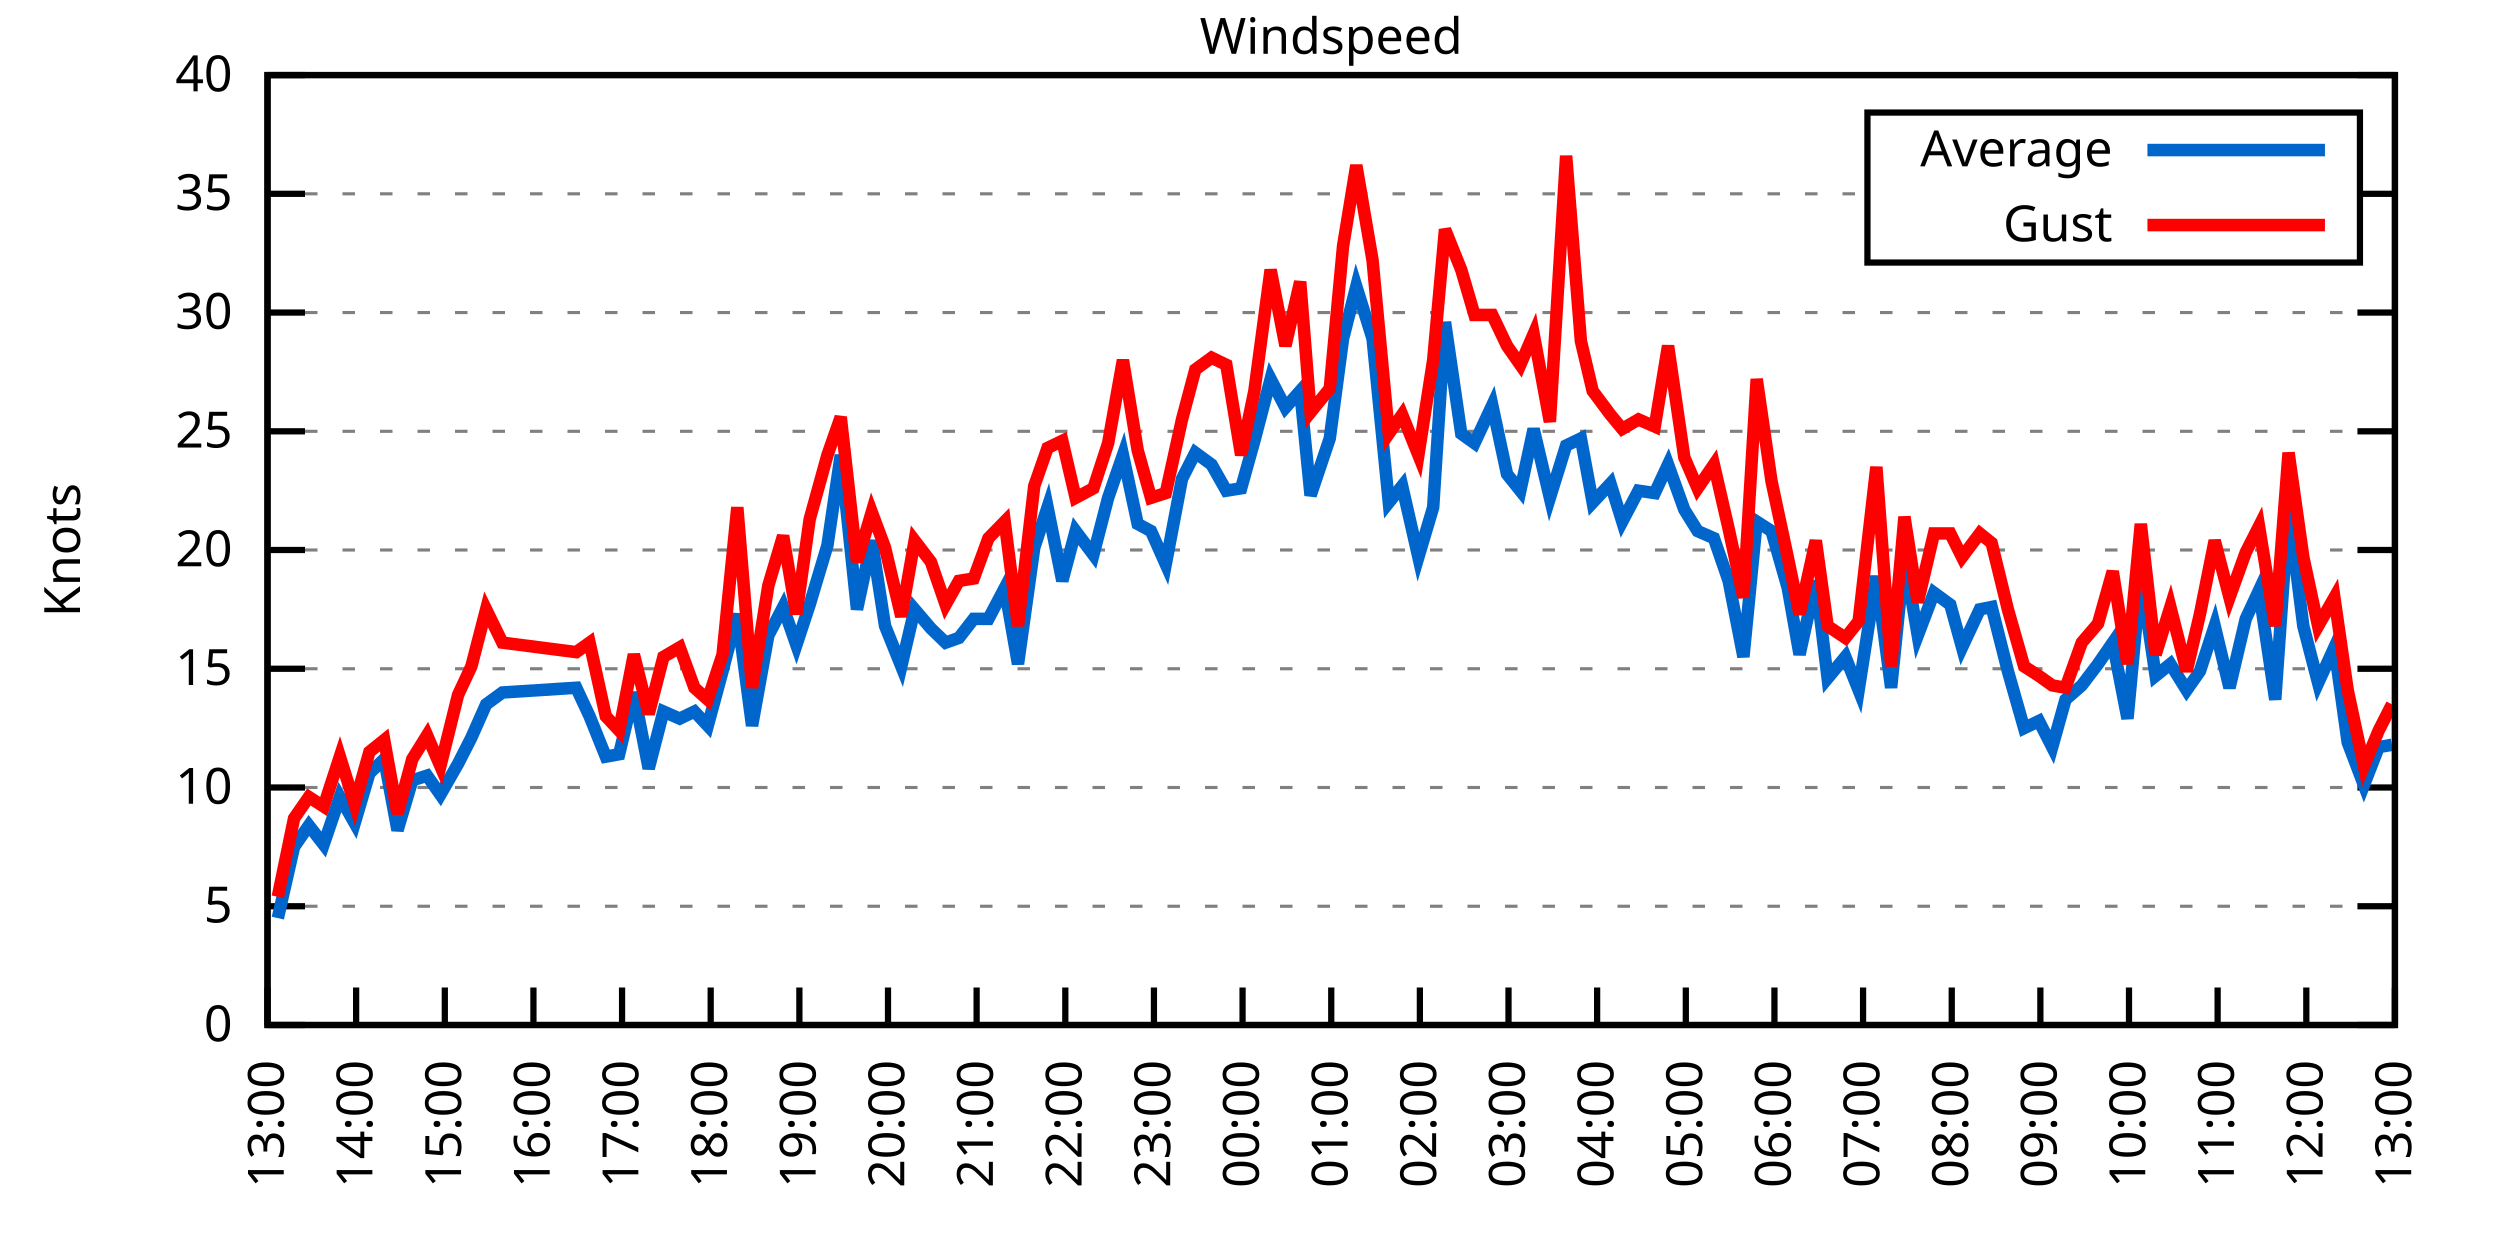
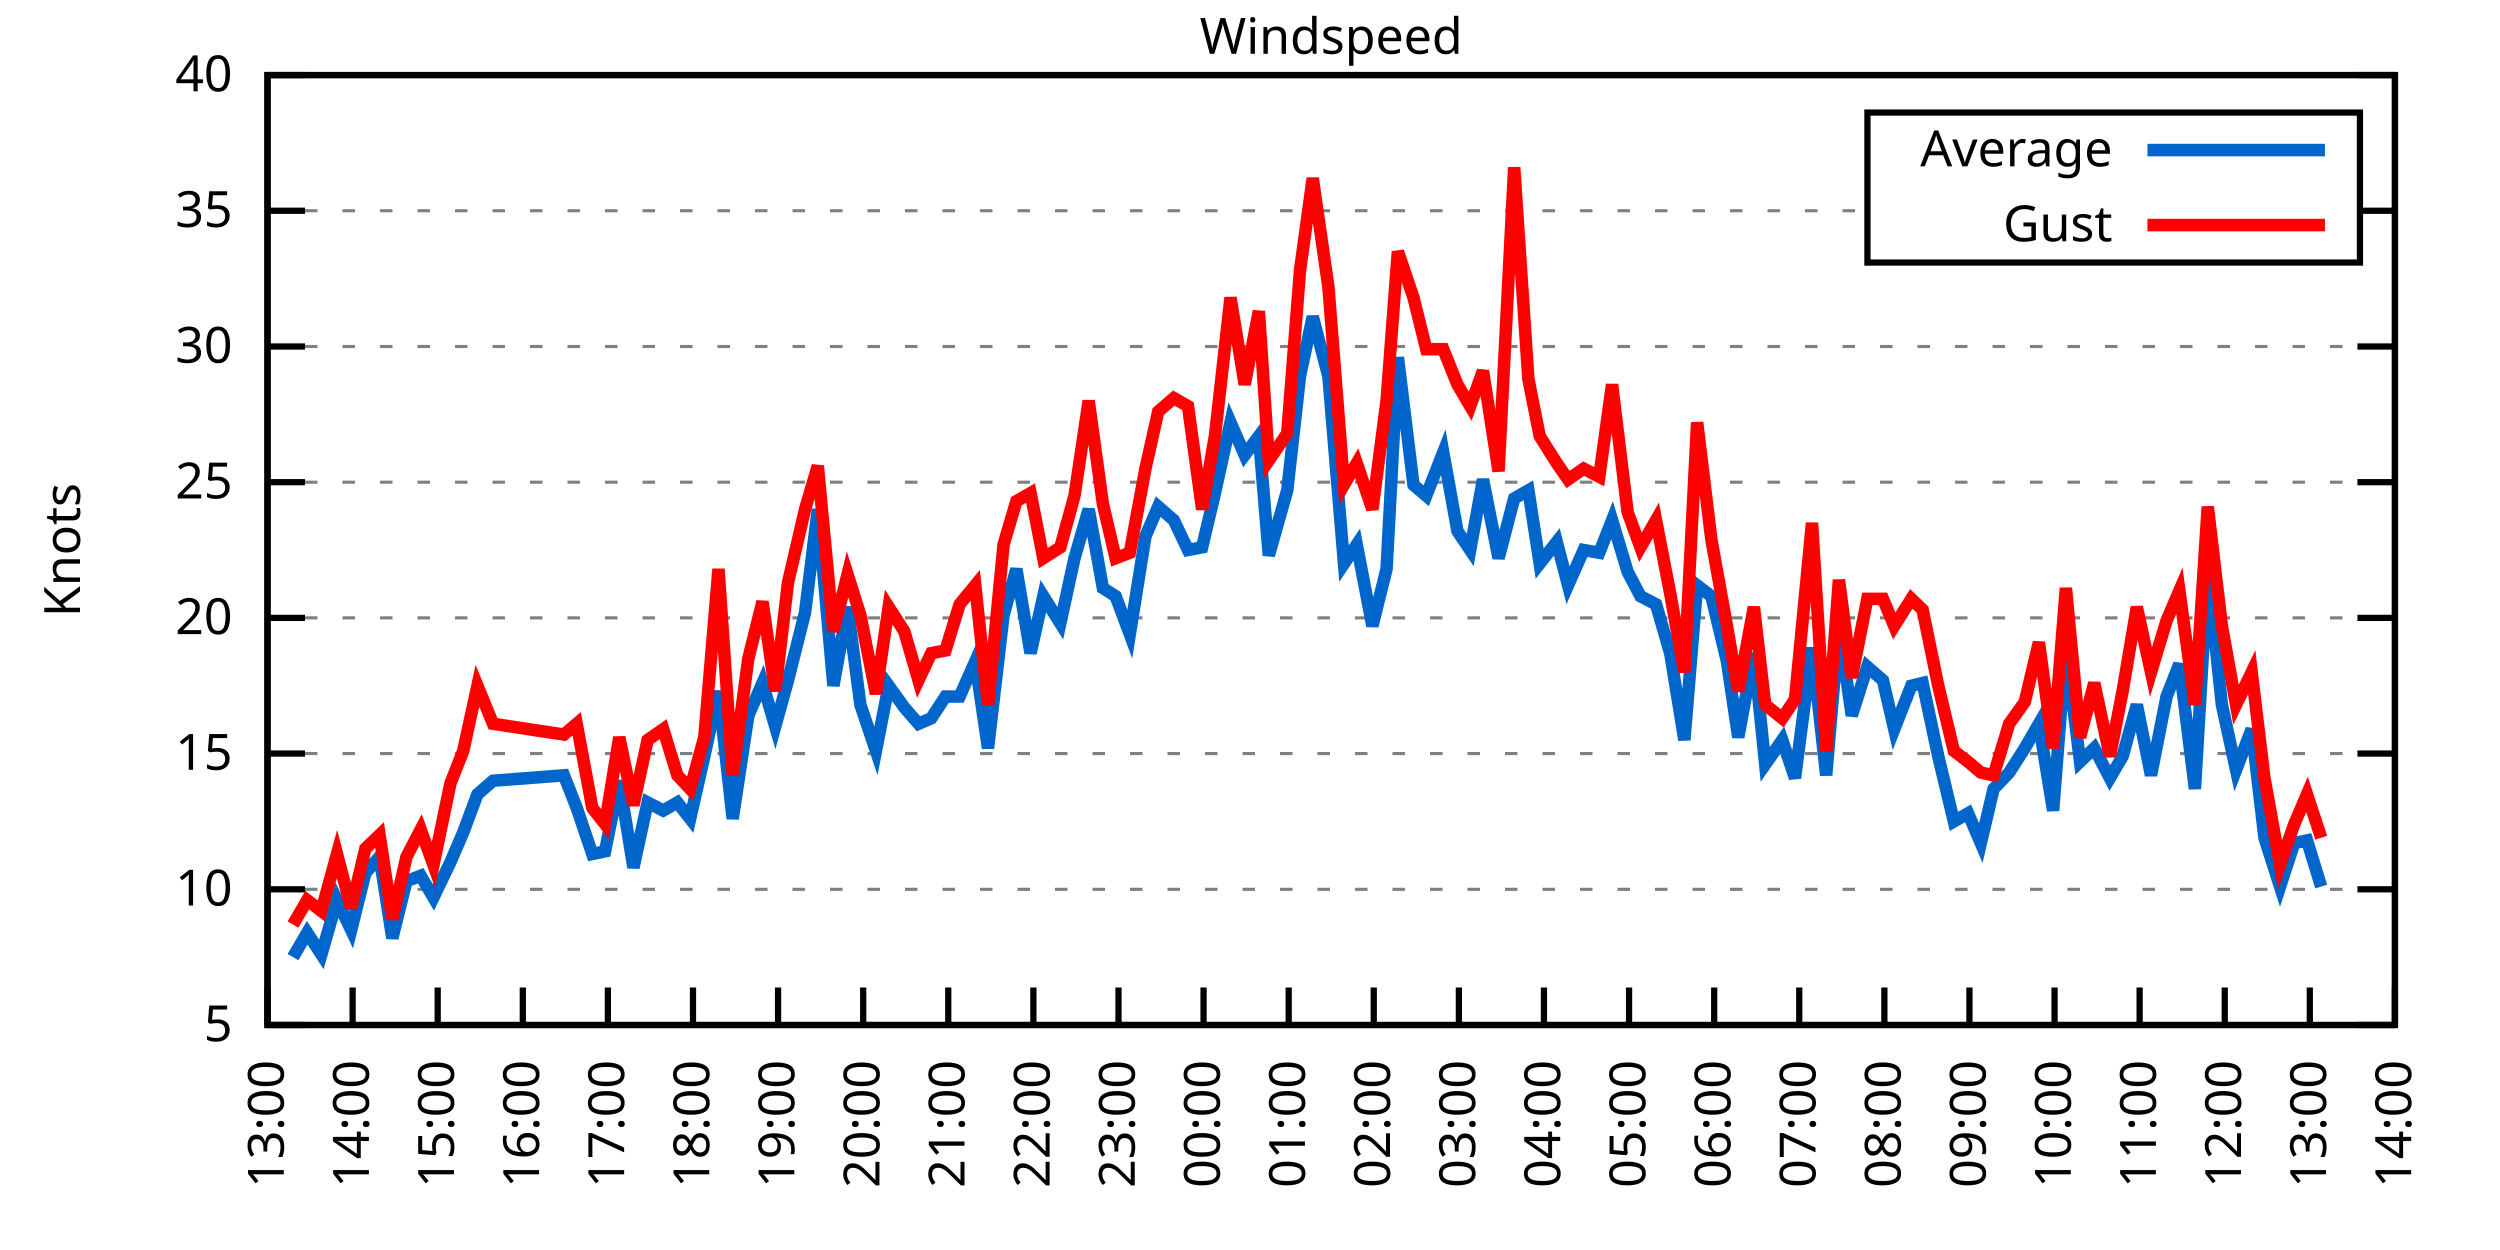
<svg xmlns="http://www.w3.org/2000/svg" xmlns:xlink="http://www.w3.org/1999/xlink" width="400" height="200" viewBox="0 0 400 200">
  <g id="gnuplot_canvas">
    <rect x="0" y="0" width="400" height="200" fill="none" />
    <defs>
      <circle id="gpDot" r="0.5" stroke-width="0.5" stroke="currentColor" />
      <path id="gpPt0" stroke-width="0.333" stroke="currentColor" d="M-1,0 h2 M0,-1 v2" />
      <path id="gpPt1" stroke-width="0.333" stroke="currentColor" d="M-1,-1 L1,1 M1,-1 L-1,1" />
      <path id="gpPt2" stroke-width="0.333" stroke="currentColor" d="M-1,0 L1,0 M0,-1 L0,1 M-1,-1 L1,1 M-1,1 L1,-1" />
      <rect id="gpPt3" stroke-width="0.333" stroke="currentColor" x="-1" y="-1" width="2" height="2" />
      <rect id="gpPt4" stroke-width="0.333" stroke="currentColor" fill="currentColor" x="-1" y="-1" width="2" height="2" />
      <circle id="gpPt5" stroke-width="0.333" stroke="currentColor" cx="0" cy="0" r="1" />
      <use xlink:href="#gpPt5" id="gpPt6" fill="currentColor" stroke="none" />
      <path id="gpPt7" stroke-width="0.333" stroke="currentColor" d="M0,-1.33 L-1.33,0.67 L1.33,0.67 z" />
      <use xlink:href="#gpPt7" id="gpPt8" fill="currentColor" stroke="none" />
      <use xlink:href="#gpPt7" id="gpPt9" stroke="currentColor" transform="rotate(180)" />
      <use xlink:href="#gpPt9" id="gpPt10" fill="currentColor" stroke="none" />
      <use xlink:href="#gpPt3" id="gpPt11" stroke="currentColor" transform="rotate(45)" />
      <use xlink:href="#gpPt11" id="gpPt12" fill="currentColor" stroke="none" />
      <path id="gpPt13" stroke-width="0.333" stroke="currentColor" d="M0,1.330 L1.265,0.411 L0.782,-1.067 L-0.782,-1.076 L-1.265,0.411 z" />
      <use xlink:href="#gpPt13" id="gpPt14" fill="currentColor" stroke="none" />
      <filter id="textbox" filterUnits="objectBoundingBox" x="0" y="0" height="1" width="1">
        <feFlood flood-color="white" flood-opacity="1" result="bgnd" />
        <feComposite in="SourceGraphic" in2="bgnd" operator="atop" />
      </filter>
      <filter id="greybox" filterUnits="objectBoundingBox" x="0" y="0" height="1" width="1">
        <feFlood flood-color="lightgrey" flood-opacity="1" result="grey" />
        <feComposite in="SourceGraphic" in2="grey" operator="atop" />
      </filter>
    </defs>
    <g fill="none" color="white" stroke="currentColor" stroke-width="1.00" stroke-linecap="butt" stroke-linejoin="miter">
</g>
    <g fill="none" color="black" stroke="currentColor" stroke-width="1.00" stroke-linecap="butt" stroke-linejoin="miter">
      <g stroke="none" shape-rendering="crispEdges">
        <polygon fill="rgb(255, 255, 255)" points="42.80,164.00 383.18,164.00 383.18,12.02 42.80,12.02 " />
      </g>
    </g>
    <g fill="none" color="black" stroke="currentColor" stroke-width="1.00" stroke-linecap="butt" stroke-linejoin="miter">
</g>
    <g fill="none" color="black" stroke="black" stroke-width="0.50" stroke-linecap="butt" stroke-linejoin="miter">
</g>
    <g fill="none" color="gray" stroke="currentColor" stroke-width="0.50" stroke-linecap="butt" stroke-linejoin="miter">
      <path stroke="gray" stroke-dasharray="2,4" class="gridline" d="M42.80,164.00 L383.19,164.00  " />
    </g>
    <g fill="none" color="gray" stroke="gray" stroke-width="1.00" stroke-linecap="butt" stroke-linejoin="miter">
</g>
    <g fill="none" color="black" stroke="currentColor" stroke-width="1.00" stroke-linecap="butt" stroke-linejoin="miter">
      <path stroke="black" d="M42.80,164.00 L48.80,164.00 M383.19,164.00 L377.19,164.00  " />
      <g transform="translate(37.20,166.60)" stroke="none" fill="black" font-family="Sans" font-size="8.00" text-anchor="end">
        <text>
-           <tspan font-family="Sans"> 0</tspan>
-         </text>
-       </g>
-     </g>
-     <g fill="none" color="black" stroke="currentColor" stroke-width="1.00" stroke-linecap="butt" stroke-linejoin="miter">
- </g>
-     <g fill="none" color="black" stroke="black" stroke-width="0.50" stroke-linecap="butt" stroke-linejoin="miter">
- </g>
-     <g fill="none" color="gray" stroke="currentColor" stroke-width="0.50" stroke-linecap="butt" stroke-linejoin="miter">
-       <path stroke="gray" stroke-dasharray="2,4" class="gridline" d="M42.80,145.00 L383.19,145.00  " />
-     </g>
-     <g fill="none" color="gray" stroke="gray" stroke-width="1.00" stroke-linecap="butt" stroke-linejoin="miter">
- </g>
-     <g fill="none" color="black" stroke="currentColor" stroke-width="1.00" stroke-linecap="butt" stroke-linejoin="miter">
-       <path stroke="black" d="M42.80,145.00 L48.80,145.00 M383.19,145.00 L377.19,145.00  " />
-       <g transform="translate(37.20,147.60)" stroke="none" fill="black" font-family="Sans" font-size="8.00" text-anchor="end">
-         <text>
          <tspan font-family="Sans"> 5</tspan>
        </text>
      </g>
    </g>
    <g fill="none" color="black" stroke="currentColor" stroke-width="1.00" stroke-linecap="butt" stroke-linejoin="miter">
</g>
    <g fill="none" color="black" stroke="black" stroke-width="0.50" stroke-linecap="butt" stroke-linejoin="miter">
</g>
    <g fill="none" color="gray" stroke="currentColor" stroke-width="0.50" stroke-linecap="butt" stroke-linejoin="miter">
-       <path stroke="gray" stroke-dasharray="2,4" class="gridline" d="M42.80,126.00 L383.19,126.00  " />
-     </g>
-     <g fill="none" color="gray" stroke="gray" stroke-width="1.00" stroke-linecap="butt" stroke-linejoin="miter">
- </g>
-     <g fill="none" color="black" stroke="currentColor" stroke-width="1.00" stroke-linecap="butt" stroke-linejoin="miter">
-       <path stroke="black" d="M42.80,126.00 L48.80,126.00 M383.19,126.00 L377.19,126.00  " />
-       <g transform="translate(37.20,128.60)" stroke="none" fill="black" font-family="Sans" font-size="8.00" text-anchor="end">
+       <path stroke="gray" stroke-dasharray="2,4" class="gridline" d="M42.80,142.29 L383.19,142.29  " />
+     </g>
+     <g fill="none" color="gray" stroke="gray" stroke-width="1.00" stroke-linecap="butt" stroke-linejoin="miter">
+ </g>
+     <g fill="none" color="black" stroke="currentColor" stroke-width="1.00" stroke-linecap="butt" stroke-linejoin="miter">
+       <path stroke="black" d="M42.80,142.29 L48.80,142.29 M383.19,142.29 L377.19,142.29  " />
+       <g transform="translate(37.20,144.89)" stroke="none" fill="black" font-family="Sans" font-size="8.00" text-anchor="end">
        <text>
          <tspan font-family="Sans"> 10</tspan>
        </text>
      </g>
    </g>
    <g fill="none" color="black" stroke="currentColor" stroke-width="1.00" stroke-linecap="butt" stroke-linejoin="miter">
</g>
    <g fill="none" color="black" stroke="black" stroke-width="0.50" stroke-linecap="butt" stroke-linejoin="miter">
</g>
    <g fill="none" color="gray" stroke="currentColor" stroke-width="0.50" stroke-linecap="butt" stroke-linejoin="miter">
-       <path stroke="gray" stroke-dasharray="2,4" class="gridline" d="M42.80,107.00 L383.19,107.00  " />
-     </g>
-     <g fill="none" color="gray" stroke="gray" stroke-width="1.00" stroke-linecap="butt" stroke-linejoin="miter">
- </g>
-     <g fill="none" color="black" stroke="currentColor" stroke-width="1.00" stroke-linecap="butt" stroke-linejoin="miter">
-       <path stroke="black" d="M42.80,107.00 L48.80,107.00 M383.19,107.00 L377.19,107.00  " />
-       <g transform="translate(37.20,109.60)" stroke="none" fill="black" font-family="Sans" font-size="8.00" text-anchor="end">
+       <path stroke="gray" stroke-dasharray="2,4" class="gridline" d="M42.80,120.57 L383.19,120.57  " />
+     </g>
+     <g fill="none" color="gray" stroke="gray" stroke-width="1.00" stroke-linecap="butt" stroke-linejoin="miter">
+ </g>
+     <g fill="none" color="black" stroke="currentColor" stroke-width="1.00" stroke-linecap="butt" stroke-linejoin="miter">
+       <path stroke="black" d="M42.80,120.57 L48.80,120.57 M383.19,120.57 L377.19,120.57  " />
+       <g transform="translate(37.20,123.17)" stroke="none" fill="black" font-family="Sans" font-size="8.00" text-anchor="end">
        <text>
          <tspan font-family="Sans"> 15</tspan>
        </text>
      </g>
    </g>
    <g fill="none" color="black" stroke="currentColor" stroke-width="1.00" stroke-linecap="butt" stroke-linejoin="miter">
</g>
    <g fill="none" color="black" stroke="black" stroke-width="0.50" stroke-linecap="butt" stroke-linejoin="miter">
</g>
    <g fill="none" color="gray" stroke="currentColor" stroke-width="0.50" stroke-linecap="butt" stroke-linejoin="miter">
-       <path stroke="gray" stroke-dasharray="2,4" class="gridline" d="M42.80,88.00 L383.19,88.00  " />
-     </g>
-     <g fill="none" color="gray" stroke="gray" stroke-width="1.00" stroke-linecap="butt" stroke-linejoin="miter">
- </g>
-     <g fill="none" color="black" stroke="currentColor" stroke-width="1.00" stroke-linecap="butt" stroke-linejoin="miter">
-       <path stroke="black" d="M42.80,88.00 L48.80,88.00 M383.19,88.00 L377.19,88.00  " />
-       <g transform="translate(37.20,90.60)" stroke="none" fill="black" font-family="Sans" font-size="8.00" text-anchor="end">
+       <path stroke="gray" stroke-dasharray="2,4" class="gridline" d="M42.80,98.86 L383.19,98.86  " />
+     </g>
+     <g fill="none" color="gray" stroke="gray" stroke-width="1.00" stroke-linecap="butt" stroke-linejoin="miter">
+ </g>
+     <g fill="none" color="black" stroke="currentColor" stroke-width="1.00" stroke-linecap="butt" stroke-linejoin="miter">
+       <path stroke="black" d="M42.80,98.86 L48.80,98.86 M383.19,98.86 L377.19,98.86  " />
+       <g transform="translate(37.20,101.46)" stroke="none" fill="black" font-family="Sans" font-size="8.00" text-anchor="end">
        <text>
          <tspan font-family="Sans"> 20</tspan>
        </text>
      </g>
    </g>
    <g fill="none" color="black" stroke="currentColor" stroke-width="1.00" stroke-linecap="butt" stroke-linejoin="miter">
</g>
    <g fill="none" color="black" stroke="black" stroke-width="0.50" stroke-linecap="butt" stroke-linejoin="miter">
</g>
    <g fill="none" color="gray" stroke="currentColor" stroke-width="0.50" stroke-linecap="butt" stroke-linejoin="miter">
-       <path stroke="gray" stroke-dasharray="2,4" class="gridline" d="M42.80,69.01 L383.19,69.01  " />
-     </g>
-     <g fill="none" color="gray" stroke="gray" stroke-width="1.00" stroke-linecap="butt" stroke-linejoin="miter">
- </g>
-     <g fill="none" color="black" stroke="currentColor" stroke-width="1.00" stroke-linecap="butt" stroke-linejoin="miter">
-       <path stroke="black" d="M42.80,69.01 L48.80,69.01 M383.19,69.01 L377.19,69.01  " />
-       <g transform="translate(37.20,71.61)" stroke="none" fill="black" font-family="Sans" font-size="8.00" text-anchor="end">
+       <path stroke="gray" stroke-dasharray="2,4" class="gridline" d="M42.80,77.15 L383.19,77.15  " />
+     </g>
+     <g fill="none" color="gray" stroke="gray" stroke-width="1.00" stroke-linecap="butt" stroke-linejoin="miter">
+ </g>
+     <g fill="none" color="black" stroke="currentColor" stroke-width="1.00" stroke-linecap="butt" stroke-linejoin="miter">
+       <path stroke="black" d="M42.80,77.15 L48.80,77.15 M383.19,77.15 L377.19,77.15  " />
+       <g transform="translate(37.20,79.75)" stroke="none" fill="black" font-family="Sans" font-size="8.00" text-anchor="end">
        <text>
          <tspan font-family="Sans"> 25</tspan>
        </text>
      </g>
    </g>
    <g fill="none" color="black" stroke="currentColor" stroke-width="1.00" stroke-linecap="butt" stroke-linejoin="miter">
</g>
    <g fill="none" color="black" stroke="black" stroke-width="0.50" stroke-linecap="butt" stroke-linejoin="miter">
</g>
    <g fill="none" color="gray" stroke="currentColor" stroke-width="0.50" stroke-linecap="butt" stroke-linejoin="miter">
-       <path stroke="gray" stroke-dasharray="2,4" class="gridline" d="M42.80,50.01 L383.19,50.01  " />
-     </g>
-     <g fill="none" color="gray" stroke="gray" stroke-width="1.00" stroke-linecap="butt" stroke-linejoin="miter">
- </g>
-     <g fill="none" color="black" stroke="currentColor" stroke-width="1.00" stroke-linecap="butt" stroke-linejoin="miter">
-       <path stroke="black" d="M42.80,50.01 L48.80,50.01 M383.19,50.01 L377.19,50.01  " />
-       <g transform="translate(37.20,52.61)" stroke="none" fill="black" font-family="Sans" font-size="8.00" text-anchor="end">
+       <path stroke="gray" stroke-dasharray="2,4" class="gridline" d="M42.80,55.44 L383.19,55.44  " />
+     </g>
+     <g fill="none" color="gray" stroke="gray" stroke-width="1.00" stroke-linecap="butt" stroke-linejoin="miter">
+ </g>
+     <g fill="none" color="black" stroke="currentColor" stroke-width="1.00" stroke-linecap="butt" stroke-linejoin="miter">
+       <path stroke="black" d="M42.80,55.44 L48.80,55.44 M383.19,55.44 L377.19,55.44  " />
+       <g transform="translate(37.20,58.04)" stroke="none" fill="black" font-family="Sans" font-size="8.00" text-anchor="end">
        <text>
          <tspan font-family="Sans"> 30</tspan>
        </text>
      </g>
    </g>
    <g fill="none" color="black" stroke="currentColor" stroke-width="1.00" stroke-linecap="butt" stroke-linejoin="miter">
</g>
    <g fill="none" color="black" stroke="black" stroke-width="0.50" stroke-linecap="butt" stroke-linejoin="miter">
</g>
    <g fill="none" color="gray" stroke="currentColor" stroke-width="0.50" stroke-linecap="butt" stroke-linejoin="miter">
-       <path stroke="gray" stroke-dasharray="2,4" class="gridline" d="M42.80,31.01 L298.79,31.01 M377.59,31.01 L383.19,31.01  " />
-     </g>
-     <g fill="none" color="gray" stroke="gray" stroke-width="1.00" stroke-linecap="butt" stroke-linejoin="miter">
- </g>
-     <g fill="none" color="black" stroke="currentColor" stroke-width="1.00" stroke-linecap="butt" stroke-linejoin="miter">
-       <path stroke="black" d="M42.80,31.01 L48.80,31.01 M383.19,31.01 L377.19,31.01  " />
-       <g transform="translate(37.20,33.61)" stroke="none" fill="black" font-family="Sans" font-size="8.00" text-anchor="end">
+       <path stroke="gray" stroke-dasharray="2,4" class="gridline" d="M42.80,33.72 L298.79,33.72 M377.59,33.72 L383.19,33.72  " />
+     </g>
+     <g fill="none" color="gray" stroke="gray" stroke-width="1.00" stroke-linecap="butt" stroke-linejoin="miter">
+ </g>
+     <g fill="none" color="black" stroke="currentColor" stroke-width="1.00" stroke-linecap="butt" stroke-linejoin="miter">
+       <path stroke="black" d="M42.80,33.72 L48.80,33.72 M383.19,33.72 L377.19,33.72  " />
+       <g transform="translate(37.20,36.32)" stroke="none" fill="black" font-family="Sans" font-size="8.00" text-anchor="end">
        <text>
          <tspan font-family="Sans"> 35</tspan>
        </text>
      </g>
    </g>
    <g fill="none" color="black" stroke="currentColor" stroke-width="1.00" stroke-linecap="butt" stroke-linejoin="miter">
</g>
    <g fill="none" color="black" stroke="black" stroke-width="0.50" stroke-linecap="butt" stroke-linejoin="miter">
</g>
    <g fill="none" color="gray" stroke="currentColor" stroke-width="0.50" stroke-linecap="butt" stroke-linejoin="miter">
      <path stroke="gray" stroke-dasharray="2,4" class="gridline" d="M42.80,12.01 L383.19,12.01  " />
    </g>
    <g fill="none" color="gray" stroke="gray" stroke-width="1.00" stroke-linecap="butt" stroke-linejoin="miter">
</g>
    <g fill="none" color="black" stroke="currentColor" stroke-width="1.00" stroke-linecap="butt" stroke-linejoin="miter">
      <path stroke="black" d="M42.80,12.01 L48.80,12.01 M383.19,12.01 L377.19,12.01  " />
      <g transform="translate(37.20,14.61)" stroke="none" fill="black" font-family="Sans" font-size="8.00" text-anchor="end">
        <text>
          <tspan font-family="Sans"> 40</tspan>
        </text>
      </g>
    </g>
    <g fill="none" color="black" stroke="currentColor" stroke-width="1.00" stroke-linecap="butt" stroke-linejoin="miter">
      <path stroke="black" d="M42.80,164.00 L42.80,158.00  " />
      <g transform="translate(45.40,169.60) rotate(270.00)" stroke="none" fill="black" font-family="Sans" font-size="8.00" text-anchor="end">
        <text>
          <tspan font-family="Sans">13:00</tspan>
        </text>
      </g>
    </g>
    <g fill="none" color="black" stroke="currentColor" stroke-width="1.00" stroke-linecap="butt" stroke-linejoin="miter">
-       <path stroke="black" d="M56.98,164.00 L56.98,158.00  " />
-       <g transform="translate(59.58,169.60) rotate(270.00)" stroke="none" fill="black" font-family="Sans" font-size="8.00" text-anchor="end">
+       <path stroke="black" d="M56.42,164.00 L56.42,158.00  " />
+       <g transform="translate(59.02,169.60) rotate(270.00)" stroke="none" fill="black" font-family="Sans" font-size="8.00" text-anchor="end">
        <text>
          <tspan font-family="Sans">14:00</tspan>
        </text>
      </g>
    </g>
    <g fill="none" color="black" stroke="currentColor" stroke-width="1.00" stroke-linecap="butt" stroke-linejoin="miter">
-       <path stroke="black" d="M71.17,164.00 L71.17,158.00  " />
-       <g transform="translate(73.77,169.60) rotate(270.00)" stroke="none" fill="black" font-family="Sans" font-size="8.00" text-anchor="end">
+       <path stroke="black" d="M70.03,164.00 L70.03,158.00  " />
+       <g transform="translate(72.63,169.60) rotate(270.00)" stroke="none" fill="black" font-family="Sans" font-size="8.00" text-anchor="end">
        <text>
          <tspan font-family="Sans">15:00</tspan>
        </text>
      </g>
    </g>
    <g fill="none" color="black" stroke="currentColor" stroke-width="1.00" stroke-linecap="butt" stroke-linejoin="miter">
-       <path stroke="black" d="M85.35,164.00 L85.35,158.00  " />
-       <g transform="translate(87.95,169.60) rotate(270.00)" stroke="none" fill="black" font-family="Sans" font-size="8.00" text-anchor="end">
+       <path stroke="black" d="M83.65,164.00 L83.65,158.00  " />
+       <g transform="translate(86.25,169.60) rotate(270.00)" stroke="none" fill="black" font-family="Sans" font-size="8.00" text-anchor="end">
        <text>
          <tspan font-family="Sans">16:00</tspan>
        </text>
      </g>
    </g>
    <g fill="none" color="black" stroke="currentColor" stroke-width="1.00" stroke-linecap="butt" stroke-linejoin="miter">
-       <path stroke="black" d="M99.53,164.00 L99.53,158.00  " />
-       <g transform="translate(102.13,169.60) rotate(270.00)" stroke="none" fill="black" font-family="Sans" font-size="8.00" text-anchor="end">
+       <path stroke="black" d="M97.26,164.00 L97.26,158.00  " />
+       <g transform="translate(99.86,169.60) rotate(270.00)" stroke="none" fill="black" font-family="Sans" font-size="8.00" text-anchor="end">
        <text>
          <tspan font-family="Sans">17:00</tspan>
        </text>
      </g>
    </g>
    <g fill="none" color="black" stroke="currentColor" stroke-width="1.00" stroke-linecap="butt" stroke-linejoin="miter">
-       <path stroke="black" d="M113.71,164.00 L113.71,158.00  " />
-       <g transform="translate(116.31,169.60) rotate(270.00)" stroke="none" fill="black" font-family="Sans" font-size="8.00" text-anchor="end">
+       <path stroke="black" d="M110.88,164.00 L110.88,158.00  " />
+       <g transform="translate(113.48,169.60) rotate(270.00)" stroke="none" fill="black" font-family="Sans" font-size="8.00" text-anchor="end">
        <text>
          <tspan font-family="Sans">18:00</tspan>
        </text>
      </g>
    </g>
    <g fill="none" color="black" stroke="currentColor" stroke-width="1.00" stroke-linecap="butt" stroke-linejoin="miter">
-       <path stroke="black" d="M127.90,164.00 L127.90,158.00  " />
-       <g transform="translate(130.50,169.60) rotate(270.00)" stroke="none" fill="black" font-family="Sans" font-size="8.00" text-anchor="end">
+       <path stroke="black" d="M124.49,164.00 L124.49,158.00  " />
+       <g transform="translate(127.09,169.60) rotate(270.00)" stroke="none" fill="black" font-family="Sans" font-size="8.00" text-anchor="end">
        <text>
          <tspan font-family="Sans">19:00</tspan>
        </text>
      </g>
    </g>
    <g fill="none" color="black" stroke="currentColor" stroke-width="1.00" stroke-linecap="butt" stroke-linejoin="miter">
-       <path stroke="black" d="M142.08,164.00 L142.08,158.00  " />
-       <g transform="translate(144.68,169.60) rotate(270.00)" stroke="none" fill="black" font-family="Sans" font-size="8.00" text-anchor="end">
+       <path stroke="black" d="M138.11,164.00 L138.11,158.00  " />
+       <g transform="translate(140.71,169.60) rotate(270.00)" stroke="none" fill="black" font-family="Sans" font-size="8.00" text-anchor="end">
        <text>
          <tspan font-family="Sans">20:00</tspan>
        </text>
      </g>
    </g>
    <g fill="none" color="black" stroke="currentColor" stroke-width="1.00" stroke-linecap="butt" stroke-linejoin="miter">
-       <path stroke="black" d="M156.26,164.00 L156.26,158.00  " />
-       <g transform="translate(158.86,169.60) rotate(270.00)" stroke="none" fill="black" font-family="Sans" font-size="8.00" text-anchor="end">
+       <path stroke="black" d="M151.72,164.00 L151.72,158.00  " />
+       <g transform="translate(154.32,169.60) rotate(270.00)" stroke="none" fill="black" font-family="Sans" font-size="8.00" text-anchor="end">
        <text>
          <tspan font-family="Sans">21:00</tspan>
        </text>
      </g>
    </g>
    <g fill="none" color="black" stroke="currentColor" stroke-width="1.00" stroke-linecap="butt" stroke-linejoin="miter">
-       <path stroke="black" d="M170.45,164.00 L170.45,158.00  " />
-       <g transform="translate(173.05,169.60) rotate(270.00)" stroke="none" fill="black" font-family="Sans" font-size="8.00" text-anchor="end">
+       <path stroke="black" d="M165.34,164.00 L165.34,158.00  " />
+       <g transform="translate(167.94,169.60) rotate(270.00)" stroke="none" fill="black" font-family="Sans" font-size="8.00" text-anchor="end">
        <text>
          <tspan font-family="Sans">22:00</tspan>
        </text>
      </g>
    </g>
    <g fill="none" color="black" stroke="currentColor" stroke-width="1.00" stroke-linecap="butt" stroke-linejoin="miter">
-       <path stroke="black" d="M184.63,164.00 L184.63,158.00  " />
-       <g transform="translate(187.23,169.60) rotate(270.00)" stroke="none" fill="black" font-family="Sans" font-size="8.00" text-anchor="end">
+       <path stroke="black" d="M178.96,164.00 L178.96,158.00  " />
+       <g transform="translate(181.56,169.60) rotate(270.00)" stroke="none" fill="black" font-family="Sans" font-size="8.00" text-anchor="end">
        <text>
          <tspan font-family="Sans">23:00</tspan>
        </text>
      </g>
    </g>
    <g fill="none" color="black" stroke="currentColor" stroke-width="1.00" stroke-linecap="butt" stroke-linejoin="miter">
-       <path stroke="black" d="M198.81,164.00 L198.81,158.00  " />
-       <g transform="translate(201.41,169.60) rotate(270.00)" stroke="none" fill="black" font-family="Sans" font-size="8.00" text-anchor="end">
+       <path stroke="black" d="M192.57,164.00 L192.57,158.00  " />
+       <g transform="translate(195.17,169.60) rotate(270.00)" stroke="none" fill="black" font-family="Sans" font-size="8.00" text-anchor="end">
        <text>
          <tspan font-family="Sans">00:00</tspan>
        </text>
      </g>
    </g>
    <g fill="none" color="black" stroke="currentColor" stroke-width="1.00" stroke-linecap="butt" stroke-linejoin="miter">
-       <path stroke="black" d="M213.00,164.00 L213.00,158.00  " />
-       <g transform="translate(215.60,169.60) rotate(270.00)" stroke="none" fill="black" font-family="Sans" font-size="8.00" text-anchor="end">
+       <path stroke="black" d="M206.19,164.00 L206.19,158.00  " />
+       <g transform="translate(208.79,169.60) rotate(270.00)" stroke="none" fill="black" font-family="Sans" font-size="8.00" text-anchor="end">
        <text>
          <tspan font-family="Sans">01:00</tspan>
        </text>
      </g>
    </g>
    <g fill="none" color="black" stroke="currentColor" stroke-width="1.00" stroke-linecap="butt" stroke-linejoin="miter">
-       <path stroke="black" d="M227.18,164.00 L227.18,158.00  " />
-       <g transform="translate(229.78,169.60) rotate(270.00)" stroke="none" fill="black" font-family="Sans" font-size="8.00" text-anchor="end">
+       <path stroke="black" d="M219.80,164.00 L219.80,158.00  " />
+       <g transform="translate(222.40,169.60) rotate(270.00)" stroke="none" fill="black" font-family="Sans" font-size="8.00" text-anchor="end">
        <text>
          <tspan font-family="Sans">02:00</tspan>
        </text>
      </g>
    </g>
    <g fill="none" color="black" stroke="currentColor" stroke-width="1.00" stroke-linecap="butt" stroke-linejoin="miter">
-       <path stroke="black" d="M241.36,164.00 L241.36,158.00  " />
-       <g transform="translate(243.96,169.60) rotate(270.00)" stroke="none" fill="black" font-family="Sans" font-size="8.00" text-anchor="end">
+       <path stroke="black" d="M233.42,164.00 L233.42,158.00  " />
+       <g transform="translate(236.02,169.60) rotate(270.00)" stroke="none" fill="black" font-family="Sans" font-size="8.00" text-anchor="end">
        <text>
          <tspan font-family="Sans">03:00</tspan>
        </text>
      </g>
    </g>
    <g fill="none" color="black" stroke="currentColor" stroke-width="1.00" stroke-linecap="butt" stroke-linejoin="miter">
-       <path stroke="black" d="M255.54,164.00 L255.54,158.00  " />
-       <g transform="translate(258.14,169.60) rotate(270.00)" stroke="none" fill="black" font-family="Sans" font-size="8.00" text-anchor="end">
+       <path stroke="black" d="M247.03,164.00 L247.03,158.00  " />
+       <g transform="translate(249.63,169.60) rotate(270.00)" stroke="none" fill="black" font-family="Sans" font-size="8.00" text-anchor="end">
        <text>
          <tspan font-family="Sans">04:00</tspan>
        </text>
      </g>
    </g>
    <g fill="none" color="black" stroke="currentColor" stroke-width="1.00" stroke-linecap="butt" stroke-linejoin="miter">
-       <path stroke="black" d="M269.73,164.00 L269.73,158.00  " />
-       <g transform="translate(272.33,169.60) rotate(270.00)" stroke="none" fill="black" font-family="Sans" font-size="8.00" text-anchor="end">
+       <path stroke="black" d="M260.65,164.00 L260.65,158.00  " />
+       <g transform="translate(263.25,169.60) rotate(270.00)" stroke="none" fill="black" font-family="Sans" font-size="8.00" text-anchor="end">
        <text>
          <tspan font-family="Sans">05:00</tspan>
        </text>
      </g>
    </g>
    <g fill="none" color="black" stroke="currentColor" stroke-width="1.00" stroke-linecap="butt" stroke-linejoin="miter">
-       <path stroke="black" d="M283.91,164.00 L283.91,158.00  " />
-       <g transform="translate(286.51,169.60) rotate(270.00)" stroke="none" fill="black" font-family="Sans" font-size="8.00" text-anchor="end">
+       <path stroke="black" d="M274.27,164.00 L274.27,158.00  " />
+       <g transform="translate(276.87,169.60) rotate(270.00)" stroke="none" fill="black" font-family="Sans" font-size="8.00" text-anchor="end">
        <text>
          <tspan font-family="Sans">06:00</tspan>
        </text>
      </g>
    </g>
    <g fill="none" color="black" stroke="currentColor" stroke-width="1.00" stroke-linecap="butt" stroke-linejoin="miter">
-       <path stroke="black" d="M298.09,164.00 L298.09,158.00  " />
-       <g transform="translate(300.69,169.60) rotate(270.00)" stroke="none" fill="black" font-family="Sans" font-size="8.00" text-anchor="end">
+       <path stroke="black" d="M287.88,164.00 L287.88,158.00  " />
+       <g transform="translate(290.48,169.60) rotate(270.00)" stroke="none" fill="black" font-family="Sans" font-size="8.00" text-anchor="end">
        <text>
          <tspan font-family="Sans">07:00</tspan>
        </text>
      </g>
    </g>
    <g fill="none" color="black" stroke="currentColor" stroke-width="1.00" stroke-linecap="butt" stroke-linejoin="miter">
-       <path stroke="black" d="M312.28,164.00 L312.28,158.00  " />
-       <g transform="translate(314.88,169.60) rotate(270.00)" stroke="none" fill="black" font-family="Sans" font-size="8.00" text-anchor="end">
+       <path stroke="black" d="M301.50,164.00 L301.50,158.00  " />
+       <g transform="translate(304.10,169.60) rotate(270.00)" stroke="none" fill="black" font-family="Sans" font-size="8.00" text-anchor="end">
        <text>
          <tspan font-family="Sans">08:00</tspan>
        </text>
      </g>
    </g>
    <g fill="none" color="black" stroke="currentColor" stroke-width="1.00" stroke-linecap="butt" stroke-linejoin="miter">
-       <path stroke="black" d="M326.46,164.00 L326.46,158.00  " />
-       <g transform="translate(329.06,169.60) rotate(270.00)" stroke="none" fill="black" font-family="Sans" font-size="8.00" text-anchor="end">
+       <path stroke="black" d="M315.11,164.00 L315.11,158.00  " />
+       <g transform="translate(317.71,169.60) rotate(270.00)" stroke="none" fill="black" font-family="Sans" font-size="8.00" text-anchor="end">
        <text>
          <tspan font-family="Sans">09:00</tspan>
        </text>
      </g>
    </g>
    <g fill="none" color="black" stroke="currentColor" stroke-width="1.00" stroke-linecap="butt" stroke-linejoin="miter">
-       <path stroke="black" d="M340.64,164.00 L340.64,158.00  " />
-       <g transform="translate(343.24,169.60) rotate(270.00)" stroke="none" fill="black" font-family="Sans" font-size="8.00" text-anchor="end">
+       <path stroke="black" d="M328.73,164.00 L328.73,158.00  " />
+       <g transform="translate(331.33,169.60) rotate(270.00)" stroke="none" fill="black" font-family="Sans" font-size="8.00" text-anchor="end">
        <text>
          <tspan font-family="Sans">10:00</tspan>
        </text>
      </g>
    </g>
    <g fill="none" color="black" stroke="currentColor" stroke-width="1.00" stroke-linecap="butt" stroke-linejoin="miter">
-       <path stroke="black" d="M354.82,164.00 L354.82,158.00  " />
-       <g transform="translate(357.42,169.60) rotate(270.00)" stroke="none" fill="black" font-family="Sans" font-size="8.00" text-anchor="end">
+       <path stroke="black" d="M342.34,164.00 L342.34,158.00  " />
+       <g transform="translate(344.94,169.60) rotate(270.00)" stroke="none" fill="black" font-family="Sans" font-size="8.00" text-anchor="end">
        <text>
          <tspan font-family="Sans">11:00</tspan>
        </text>
      </g>
    </g>
    <g fill="none" color="black" stroke="currentColor" stroke-width="1.00" stroke-linecap="butt" stroke-linejoin="miter">
-       <path stroke="black" d="M369.01,164.00 L369.01,158.00  " />
-       <g transform="translate(371.61,169.60) rotate(270.00)" stroke="none" fill="black" font-family="Sans" font-size="8.00" text-anchor="end">
+       <path stroke="black" d="M355.96,164.00 L355.96,158.00  " />
+       <g transform="translate(358.56,169.60) rotate(270.00)" stroke="none" fill="black" font-family="Sans" font-size="8.00" text-anchor="end">
        <text>
          <tspan font-family="Sans">12:00</tspan>
+         </text>
+       </g>
+     </g>
+     <g fill="none" color="black" stroke="currentColor" stroke-width="1.00" stroke-linecap="butt" stroke-linejoin="miter">
+       <path stroke="black" d="M369.57,164.00 L369.57,158.00  " />
+       <g transform="translate(372.17,169.60) rotate(270.00)" stroke="none" fill="black" font-family="Sans" font-size="8.00" text-anchor="end">
+         <text>
+           <tspan font-family="Sans">13:00</tspan>
        </text>
      </g>
    </g>
    <g fill="none" color="black" stroke="currentColor" stroke-width="1.00" stroke-linecap="butt" stroke-linejoin="miter">
      <path stroke="black" d="M383.19,164.00 L383.19,158.00  " />
      <g transform="translate(385.79,169.60) rotate(270.00)" stroke="none" fill="black" font-family="Sans" font-size="8.00" text-anchor="end">
        <text>
-           <tspan font-family="Sans">13:00</tspan>
+           <tspan font-family="Sans">14:00</tspan>
        </text>
      </g>
    </g>
    <g fill="none" color="black" stroke="currentColor" stroke-width="1.00" stroke-linecap="butt" stroke-linejoin="miter">
</g>
    <g fill="none" color="black" stroke="currentColor" stroke-width="1.00" stroke-linecap="butt" stroke-linejoin="miter">
      <path stroke="black" d="M42.80,12.01 L42.80,164.00 L383.19,164.00 L383.19,12.01 L42.80,12.01 Z  " />
    </g>
    <g fill="none" color="black" stroke="currentColor" stroke-width="1.00" stroke-linecap="butt" stroke-linejoin="miter">
</g>
    <g fill="none" color="black" stroke="currentColor" stroke-width="1.00" stroke-linecap="butt" stroke-linejoin="miter">
      <path stroke="black" d="M298.79,42.01 L298.79,18.01 L377.59,18.01 L377.59,42.01 L298.79,42.01 Z  " />
    </g>
    <g id="Windspeed_plot_1">
      <g fill="none" color="white" stroke="black" stroke-width="2.00" stroke-linecap="butt" stroke-linejoin="miter">
</g>
      <g fill="none" color="black" stroke="currentColor" stroke-width="2.00" stroke-linecap="butt" stroke-linejoin="miter">
        <g transform="translate(337.99,26.61)" stroke="none" fill="black" font-family="Sans" font-size="8.00" text-anchor="end">
          <text>
            <tspan font-family="Sans">Average</tspan>
          </text>
        </g>
      </g>
      <g fill="none" color="black" stroke="currentColor" stroke-width="2.00" stroke-linecap="butt" stroke-linejoin="miter">
-         <path stroke="rgb(  0, 102, 204)" d="M343.59,24.01 L371.99,24.01 M44.45,146.90 L47.05,135.50 L49.42,132.08 L51.78,135.12 L54.38,127.52 L56.75,131.70   L59.11,123.72 L61.47,121.44 L63.60,132.84 L65.97,124.86 L68.33,124.10 L70.46,127.14 L73.29,122.20 L75.42,118.02   L77.78,112.70 L80.38,110.80 L92.20,110.04 L94.33,114.60 L96.93,121.06 L99.06,120.68 L101.42,110.80 L103.79,122.96   L106.15,113.84 L108.75,114.98 L111.11,113.84 L113.24,116.12 L115.61,107.38 L117.97,98.26 L120.33,116.12 L122.93,101.68   L125.30,97.12 L127.42,103.20 L129.55,96.74 L132.39,87.25 L134.52,72.81 L137.12,97.50 L139.48,86.49 L141.61,100.16   L144.21,106.62 L146.34,97.50 L148.94,100.54 L151.30,102.82 L153.43,102.06 L155.79,99.02 L158.15,99.02 L160.75,94.08   L162.88,106.24 L165.48,87.63 L167.61,81.17 L169.97,92.94 L172.10,84.97 L174.94,88.76 L177.30,79.65 L179.67,72.81   L182.03,83.83 L184.16,84.97 L186.52,90.28 L189.12,76.61 L191.25,72.43 L193.85,74.33 L196.21,78.51 L198.58,78.13   L200.70,70.53 L203.30,60.65 L205.67,65.21 L208.03,62.55 L209.69,79.27 L212.76,70.15 L214.89,54.19 L217.01,45.83   L219.61,54.19 L222.21,80.41 L224.34,77.75 L226.94,89.14 L229.31,81.17 L231.20,51.53 L233.80,69.39 L235.92,70.91   L238.76,64.83 L241.12,75.85 L243.25,78.51 L245.38,68.63 L247.98,79.65 L250.58,71.29 L252.94,70.15 L254.83,80.41   L257.67,77.37 L259.56,83.45 L262.16,78.51 L264.76,78.89 L266.89,74.33 L269.49,81.55 L271.62,84.97 L274.22,86.11   L276.58,92.94 L278.95,105.10 L281.07,83.45 L283.44,84.97 L286.04,94.08 L287.93,104.72 L290.53,92.94 L292.42,108.52   L295.26,105.10 L297.38,110.42 L300.22,92.18 L302.58,110.04 L304.71,89.14 L306.84,101.68 L309.44,94.84 L312.04,96.74   L313.93,103.58 L316.77,97.50 L318.66,97.12 L321.26,107.38 L323.86,116.50 L326.22,115.36 L328.35,119.54 L330.48,111.94   L333.08,109.66 L335.68,106.24 L338.04,102.82 L340.40,114.98 L342.53,92.18 L344.90,108.14 L347.26,106.24 L349.86,110.42   L351.99,107.38 L354.35,100.16 L356.72,110.04 L359.32,99.02 L361.44,94.46 L364.04,111.94 L366.17,81.55 L368.53,100.16   L370.90,109.28 L373.50,103.58 L375.63,118.78 L378.23,125.62 L380.59,119.54 L382.72,119.16  " />
+         <path stroke="rgb(  0, 102, 204)" d="M343.59,24.01 L371.99,24.01 M46.88,153.14 L49.15,149.24 L51.42,152.71 L53.92,144.02 L56.19,148.80 L58.46,139.68   L60.73,137.08 L62.77,150.10 L65.04,140.98 L67.31,140.12 L69.35,143.59 L72.07,137.94 L74.12,133.17 L76.39,127.09   L78.88,124.92 L90.23,124.05 L92.27,129.26 L94.77,136.64 L96.81,136.21 L99.08,124.92 L101.35,138.81 L103.62,128.39   L106.11,129.69 L108.38,128.39 L110.42,131.00 L112.69,121.01 L114.96,110.59 L117.23,131.00 L119.73,114.49 L122.00,109.28   L124.04,116.23 L126.08,108.85 L128.81,97.99 L130.85,81.49 L133.34,109.72 L135.61,97.12 L137.66,112.76 L140.15,120.14   L142.19,109.72 L144.69,113.19 L146.96,115.80 L149.00,114.93 L151.27,111.45 L153.54,111.45 L156.04,105.81 L158.08,119.71   L160.57,98.43 L162.62,91.04 L164.89,104.51 L166.93,95.39 L169.65,99.73 L171.92,89.31 L174.19,81.49 L176.46,94.08   L178.50,95.39 L180.77,101.47 L183.27,85.83 L185.31,81.06 L187.81,83.23 L190.08,88.00 L192.34,87.57 L194.39,78.89   L196.88,67.59 L199.15,72.81 L201.42,69.77 L203.01,88.87 L205.96,78.45 L208.00,60.21 L210.04,50.66 L212.54,60.21   L215.04,90.18 L217.08,87.14 L219.58,100.16 L221.85,91.04 L223.66,57.17 L226.16,77.58 L228.20,79.32 L230.92,72.37   L233.19,84.97 L235.23,88.00 L237.28,76.71 L239.77,89.31 L242.27,79.75 L244.54,78.45 L246.35,90.18 L249.08,86.70   L250.89,93.65 L253.39,88.00 L255.88,88.44 L257.93,83.23 L260.42,91.48 L262.47,95.39 L264.96,96.69 L267.23,104.51   L269.50,118.40 L271.54,93.65 L273.81,95.39 L276.31,105.81 L278.12,117.97 L280.62,104.51 L282.43,122.31 L285.16,118.40   L287.20,124.48 L289.92,103.64 L292.19,124.05 L294.23,100.16 L296.28,114.49 L298.77,106.68 L301.27,108.85 L303.08,116.67   L305.81,109.72 L307.62,109.28 L310.12,121.01 L312.62,131.43 L314.89,130.13 L316.93,134.90 L318.97,126.22 L321.47,123.61   L323.96,119.71 L326.23,115.80 L328.50,129.69 L330.54,103.64 L332.81,121.88 L335.08,119.71 L337.58,124.48 L339.62,121.01   L341.89,112.76 L344.16,124.05 L346.65,111.45 L348.70,106.24 L351.19,126.22 L353.24,91.48 L355.50,112.76 L357.77,123.18   L360.27,116.67 L362.31,134.04 L364.81,141.85 L367.08,134.90 L369.12,134.47 L371.39,141.85  " />
      </g>
    </g>
    <g id="Windspeed_plot_2">
      <g fill="none" color="black" stroke="currentColor" stroke-width="2.00" stroke-linecap="butt" stroke-linejoin="miter">
        <g transform="translate(337.99,38.61)" stroke="none" fill="black" font-family="Sans" font-size="8.00" text-anchor="end">
          <text>
            <tspan font-family="Sans">Gust</tspan>
          </text>
        </g>
      </g>
      <g fill="none" color="black" stroke="currentColor" stroke-width="2.00" stroke-linecap="butt" stroke-linejoin="miter">
-         <path stroke="rgb(255,   0,   0)" d="M343.59,36.01 L371.99,36.01 M44.45,143.48 L47.05,130.94 L49.42,127.52 L51.78,129.04 L54.38,121.06 L56.75,128.66   L59.11,120.30 L61.47,118.40 L63.60,130.18 L65.97,121.44 L68.33,117.64 L70.46,122.58 L73.29,111.18 L75.42,106.62   L77.78,97.50 L80.38,102.82 L92.20,104.34 L94.33,102.82 L96.93,114.60 L99.06,116.88 L101.42,104.72 L103.79,114.22   L106.15,105.10 L108.75,103.58 L111.11,110.04 L113.24,111.94 L115.61,104.72 L117.97,81.17 L120.33,110.04 L122.93,93.70   L125.30,85.73 L127.42,98.26 L129.55,83.07 L132.39,72.81 L134.52,66.73 L137.12,89.90 L139.48,81.93 L141.61,87.63   L144.21,98.64 L146.34,86.49 L148.94,89.90 L151.30,96.74 L153.43,92.94 L155.79,92.56 L158.15,86.11 L160.75,83.45   L162.88,100.16 L165.48,77.75 L167.61,71.67 L169.97,70.53 L172.10,79.65 L174.94,78.13 L177.30,70.91 L179.67,57.61   L182.03,72.05 L184.16,79.65 L186.52,78.89 L189.12,67.11 L191.25,59.13 L193.85,57.23 L196.21,58.37 L198.58,72.81   L200.70,62.55 L203.30,43.17 L205.67,55.33 L208.03,45.07 L209.69,65.97 L212.76,62.17 L214.89,39.37 L217.01,26.45   L219.61,41.65 L222.21,69.39 L224.34,66.35 L226.94,72.81 L229.31,57.61 L231.20,36.71 L233.80,43.17 L235.92,50.39   L238.76,50.39 L241.12,55.33 L243.25,58.37 L245.38,53.43 L247.98,67.49 L250.58,24.93 L252.94,54.57 L254.83,62.55   L257.67,66.35 L259.56,68.63 L262.16,67.11 L264.76,68.25 L266.89,55.33 L269.49,73.19 L271.62,78.13 L274.22,74.33   L276.58,84.59 L278.95,95.60 L281.07,60.65 L283.44,76.99 L286.04,89.14 L287.93,98.26 L290.53,86.49 L292.42,100.16   L295.26,102.06 L297.38,99.40 L300.22,74.71 L302.58,106.62 L304.71,82.69 L306.84,96.36 L309.44,85.35 L312.04,85.35   L313.93,89.14 L316.77,85.35 L318.66,86.87 L321.26,97.50 L323.86,106.62 L326.22,108.14 L328.35,109.66 L330.48,110.04   L333.08,102.82 L335.68,99.78 L338.04,91.42 L340.40,106.24 L342.53,83.83 L344.90,104.72 L347.26,97.12 L349.86,107.38   L351.99,98.26 L354.35,86.49 L356.72,95.60 L359.32,88.38 L361.44,84.21 L364.04,100.16 L366.17,72.43 L368.53,89.14   L370.90,100.16 L373.50,95.60 L375.63,110.42 L378.23,122.58 L380.59,116.88 L382.72,112.70  " />
+         <path stroke="rgb(255,   0,   0)" d="M343.59,36.01 L371.99,36.01 M46.88,147.93 L49.15,144.02 L51.42,145.76 L53.92,136.64 L56.19,145.33 L58.46,135.77   L60.73,133.60 L62.77,147.06 L65.04,137.08 L67.31,132.73 L69.35,138.38 L72.07,125.35 L74.12,120.14 L76.39,109.72   L78.88,115.80 L90.23,117.53 L92.27,115.80 L94.77,129.26 L96.81,131.86 L99.08,117.97 L101.35,128.83 L103.62,118.40   L106.11,116.67 L108.38,124.05 L110.42,126.22 L112.69,117.97 L114.96,91.04 L117.23,124.05 L119.73,105.38 L122.00,96.26   L124.04,110.59 L126.08,93.22 L128.81,81.49 L130.85,74.54 L133.34,101.03 L135.61,91.91 L137.66,98.43 L140.15,111.02   L142.19,97.12 L144.69,101.03 L146.96,108.85 L149.00,104.51 L151.27,104.07 L153.54,96.69 L156.04,93.65 L158.08,112.76   L160.57,87.14 L162.62,80.19 L164.89,78.89 L166.93,89.31 L169.65,87.57 L171.92,79.32 L174.19,64.12 L176.46,80.62   L178.50,89.31 L180.77,88.44 L183.27,74.98 L185.31,65.86 L187.81,63.69 L190.08,64.99 L192.34,81.49 L194.39,69.77   L196.88,47.62 L199.15,61.52 L201.42,49.79 L203.01,73.67 L205.96,69.33 L208.00,43.28 L210.04,28.51 L212.54,45.88   L215.04,77.58 L217.08,74.11 L219.58,81.49 L221.85,64.12 L223.66,40.24 L226.16,47.62 L228.20,55.87 L230.92,55.87   L233.19,61.52 L235.23,64.99 L237.28,59.34 L239.77,75.41 L242.27,26.77 L244.54,60.65 L246.35,69.77 L249.08,74.11   L250.89,76.71 L253.39,74.98 L255.88,76.28 L257.93,61.52 L260.42,81.93 L262.47,87.57 L264.96,83.23 L267.23,94.95   L269.50,107.55 L271.54,67.59 L273.81,86.27 L276.31,100.16 L278.12,110.59 L280.62,97.12 L282.43,112.76 L285.16,114.93   L287.20,111.89 L289.92,83.66 L292.19,120.14 L294.23,92.78 L296.28,108.42 L298.77,95.82 L301.27,95.82 L303.08,100.16   L305.81,95.82 L307.62,97.56 L310.12,109.72 L312.62,120.14 L314.89,121.88 L316.93,123.61 L318.97,124.05 L321.47,115.80   L323.96,112.32 L326.23,102.77 L328.50,119.71 L330.54,94.08 L332.81,117.97 L335.08,109.28 L337.58,121.01 L339.62,110.59   L341.89,97.12 L344.16,107.55 L346.65,99.30 L348.70,94.52 L351.19,112.76 L353.24,81.06 L355.50,100.16 L357.77,112.76   L360.27,107.55 L362.31,124.48 L364.81,138.38 L367.08,131.86 L369.12,127.09 L371.39,134.04  " />
      </g>
    </g>
    <g fill="none" color="black" stroke="currentColor" stroke-width="2.00" stroke-linecap="butt" stroke-linejoin="miter">
</g>
    <g fill="none" color="black" stroke="black" stroke-width="1.00" stroke-linecap="butt" stroke-linejoin="miter">
</g>
    <g fill="none" color="black" stroke="currentColor" stroke-width="1.00" stroke-linecap="butt" stroke-linejoin="miter">
      <path stroke="black" d="M42.80,12.01 L42.80,164.00 L383.19,164.00 L383.19,12.01 L42.80,12.01 Z  " />
      <g transform="translate(12.80,88.01) rotate(270.00)" stroke="none" fill="black" font-family="Sans" font-size="8.00" text-anchor="middle">
        <text>
          <tspan font-family="Sans">Knots</tspan>
        </text>
      </g>
    </g>
    <g fill="none" color="black" stroke="currentColor" stroke-width="1.00" stroke-linecap="butt" stroke-linejoin="miter">
</g>
    <g fill="none" color="black" stroke="currentColor" stroke-width="1.00" stroke-linecap="butt" stroke-linejoin="miter">
      <g transform="translate(212.99,8.61)" stroke="none" fill="black" font-family="Sans" font-size="8.00" text-anchor="middle">
        <text>
          <tspan font-family="Sans">Windspeed</tspan>
        </text>
      </g>
    </g>
    <g fill="none" color="black" stroke="currentColor" stroke-width="1.00" stroke-linecap="butt" stroke-linejoin="miter">
</g>
  </g>
</svg>
